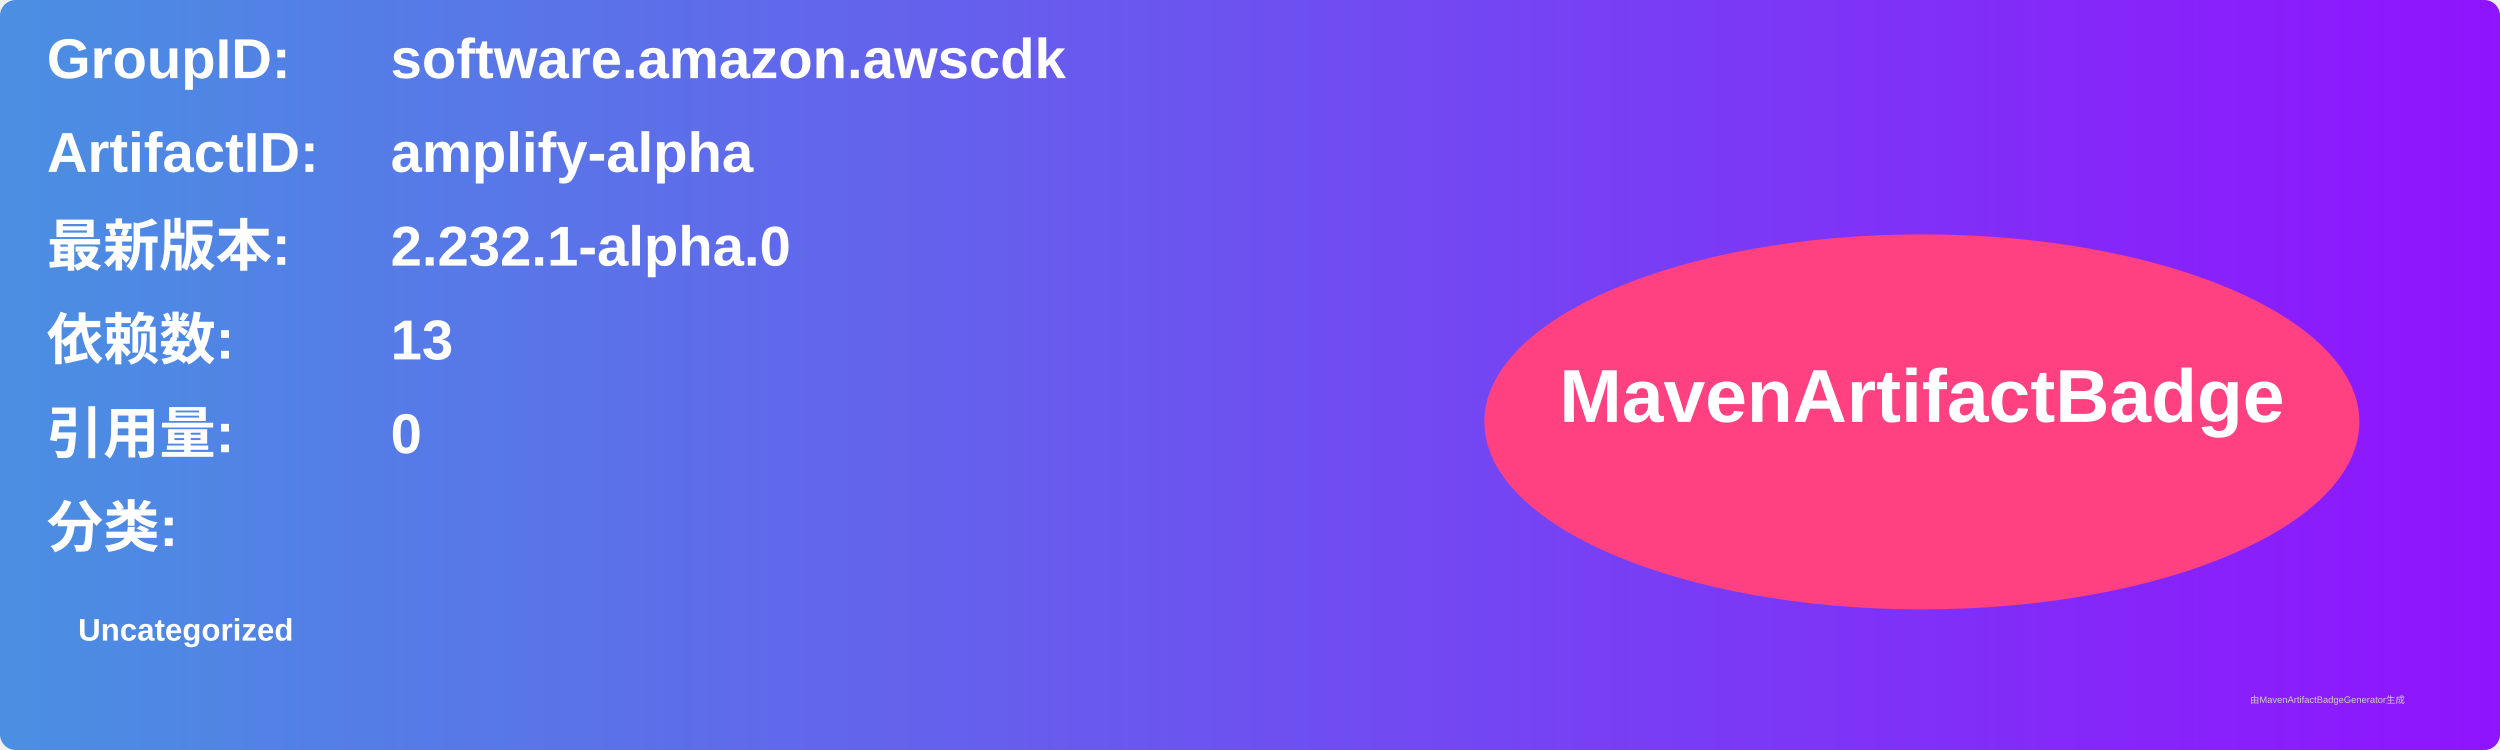
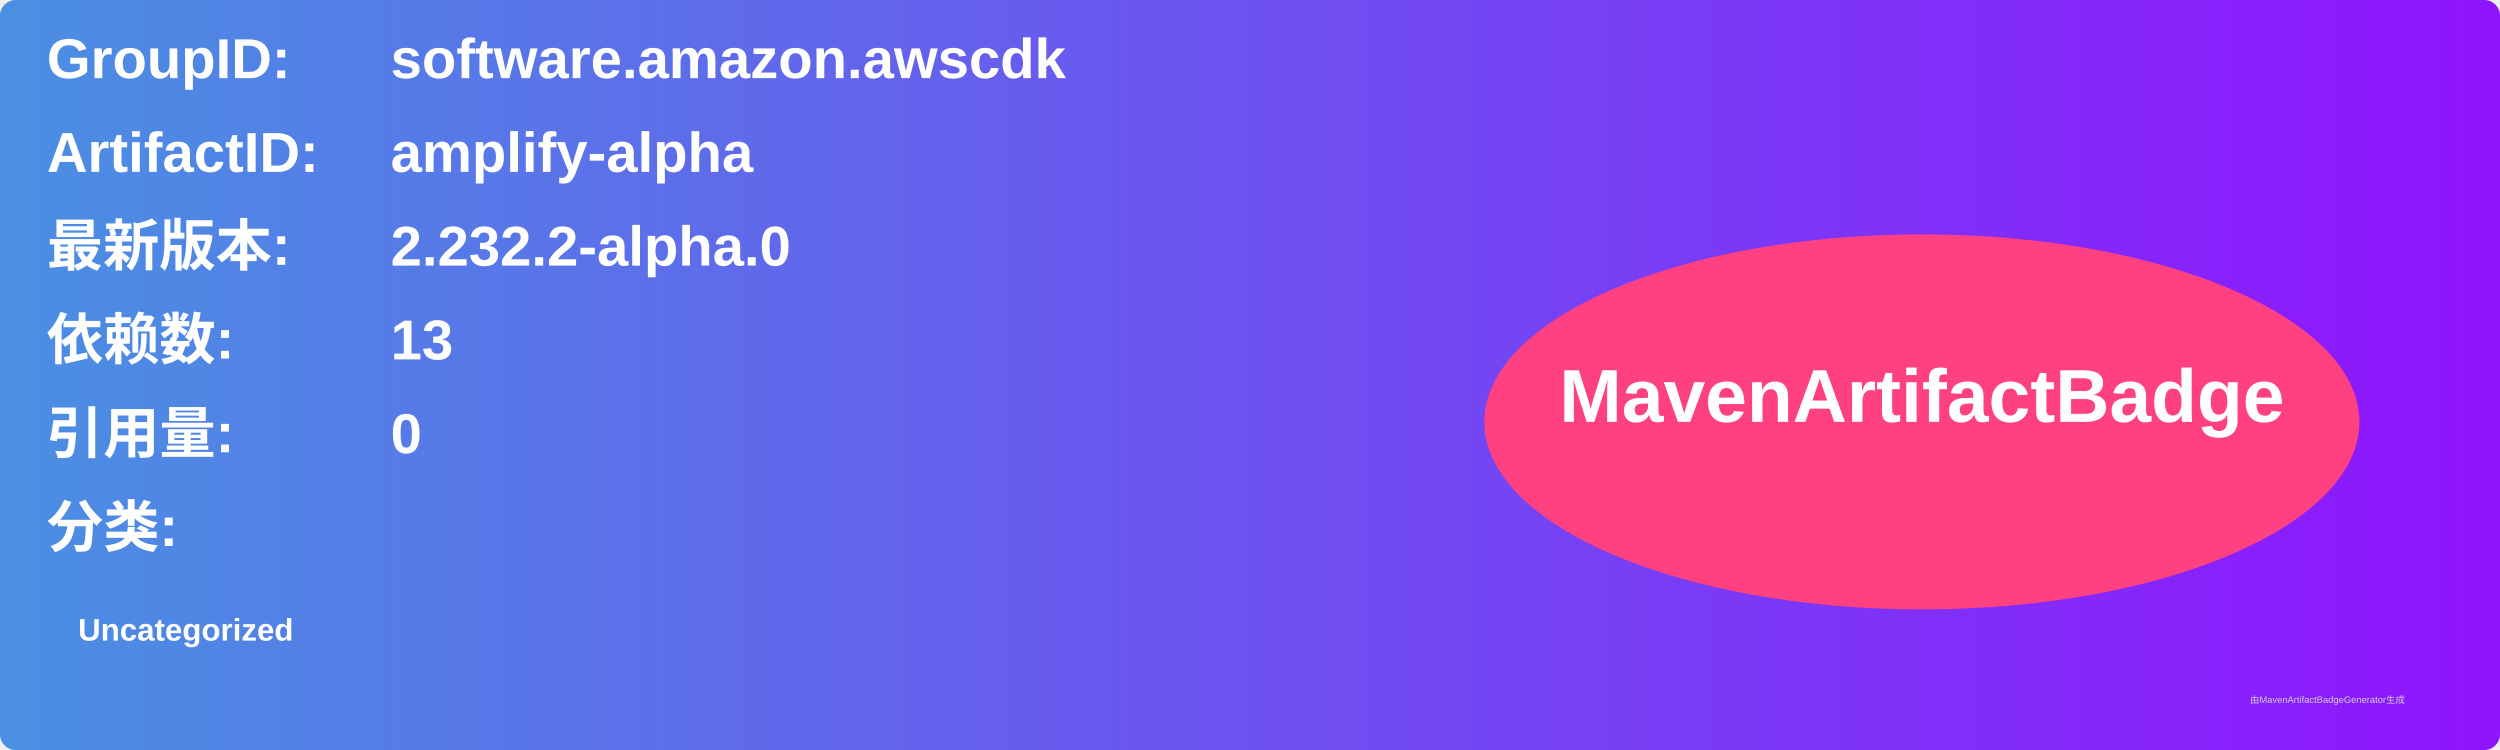
<svg xmlns="http://www.w3.org/2000/svg" width="800" height="240" viewBox="0 0 800 240">
  <linearGradient id="grad" x1="0%" y1="0%" x2="100%" y2="0%">
    <stop offset="0%" stop-color="#4a90e2" />
    <stop offset="100%" stop-color="#9013fe" />
  </linearGradient>
  <rect width="100%" height="100%" rx="5" ry="5" fill="url(#grad)" />
  <g transform="translate(15, 15)">
    <text x="0" y="10" font-family="Arial" font-size="18" fill="white" font-weight="bold" width="260">GroupID:</text>
    <text x="110" y="10" font-family="Arial" font-size="18" fill="white" font-weight="bold" width="460">software.amazon.awscdk</text>
    <text x="0" y="40" font-family="Arial" font-size="18" fill="white" font-weight="bold" width="260">ArtifactID:</text>
    <text x="110" y="40" font-family="Arial" font-size="18" fill="white" font-weight="bold" width="460">amplify-alpha</text>
    <text x="0" y="70" font-family="Arial" font-size="18" fill="white" font-weight="bold">最新版本:</text>
    <text x="110" y="70" font-family="Arial" font-size="18" fill="white" font-weight="bold">
-       <tspan font-weight="bold">2.232.1-alpha.0</tspan>
+       <tspan font-weight="bold">2.232.2-alpha.0</tspan>
    </text>
    <text x="0" y="100" font-family="Arial" font-size="18" fill="white" font-weight="bold">依赖数: </text>
    <text x="110" y="100" font-family="Arial" font-size="18" fill="white">
      <tspan font-weight="bold">13</tspan>
    </text>
    <text x="0" y="130" font-family="Arial" font-size="18" fill="white" font-weight="bold">引用量: </text>
    <text x="110" y="130" font-family="Arial" font-size="18" fill="white">
      <tspan font-weight="bold">0</tspan>
    </text>
    <text x="0" y="160" font-family="Arial" font-size="18" fill="white" font-weight="bold">分类:</text>
    <text x="10" y="190" font-family="Arial" font-size="10" fill="white">
      <tspan font-weight="bold">Uncategorized</tspan>
    </text>
    <ellipse cx="600" cy="120" rx="140" ry="60" fill="#ff4081" />
    <text x="600" y="120" text-anchor="middle" font-family="Arial" font-size="24" fill="white" font-weight="bold">MavenArtifactBadge</text>
  </g>
  <text x="720" y="225" font-family="Arial" font-size="3" fill="#d0d0d0">由MavenArtifactBadgeGenerator生成</text>
</svg>
